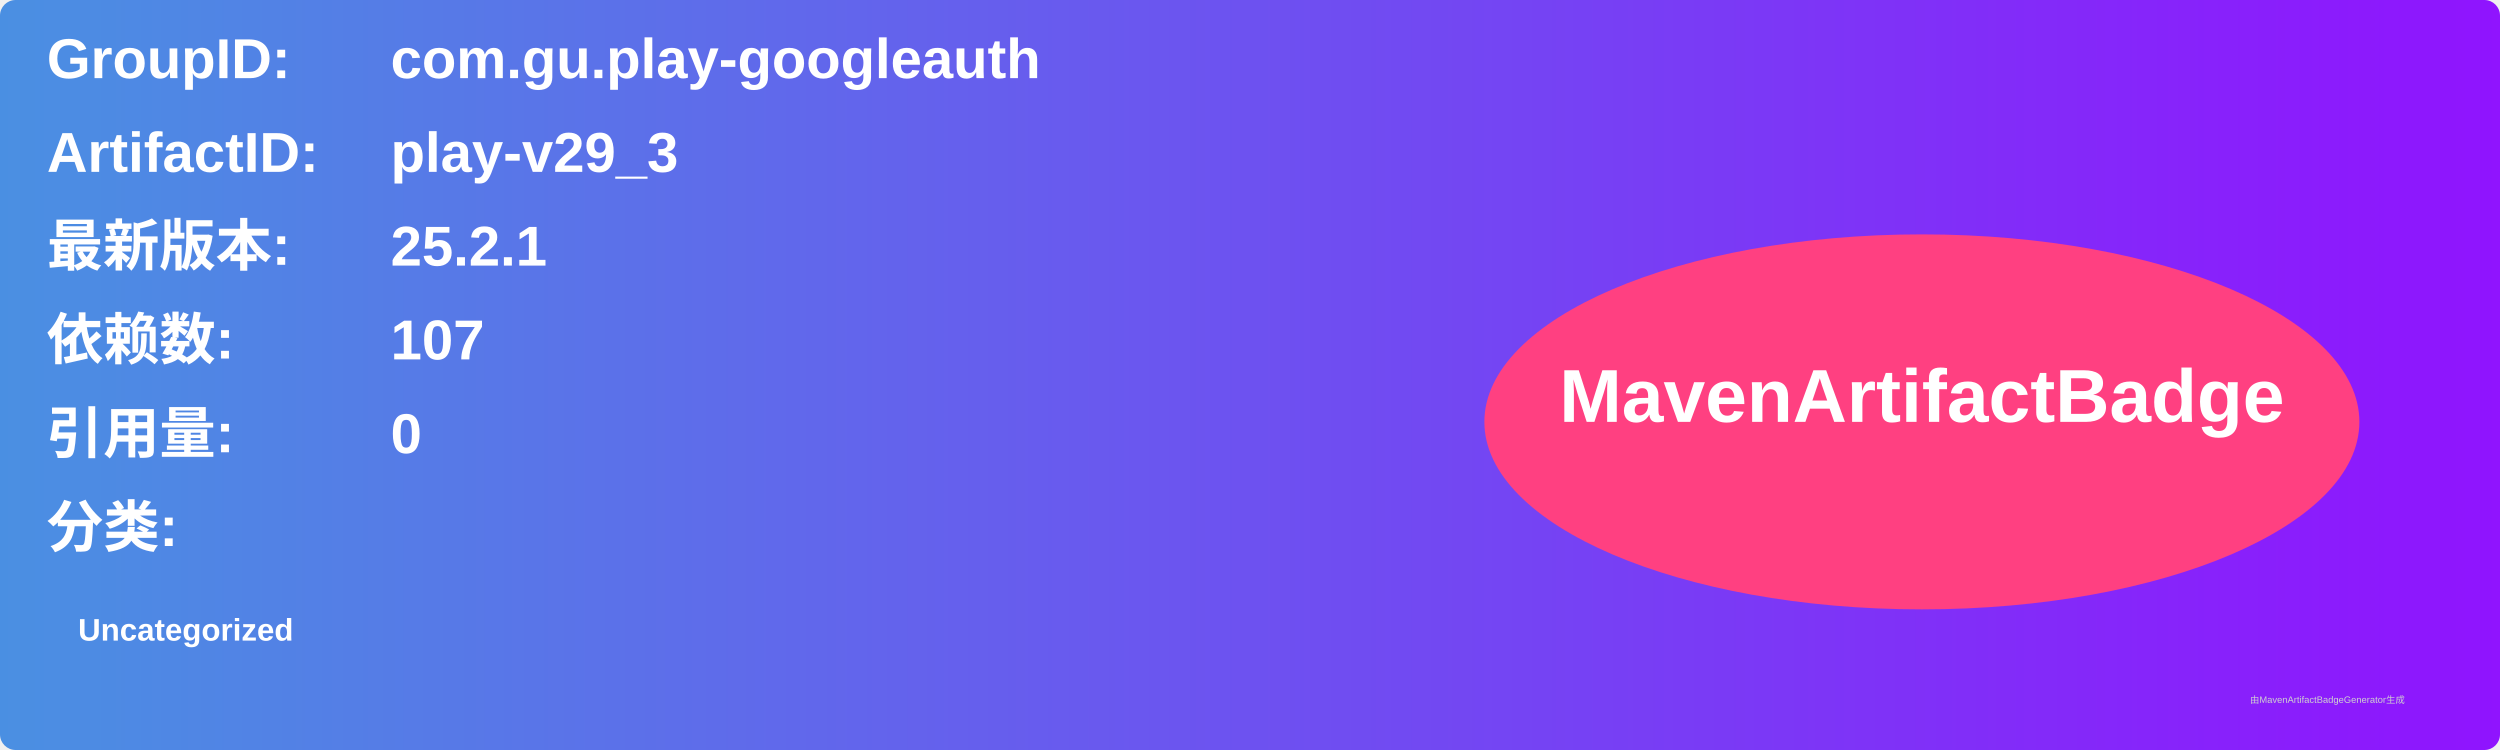
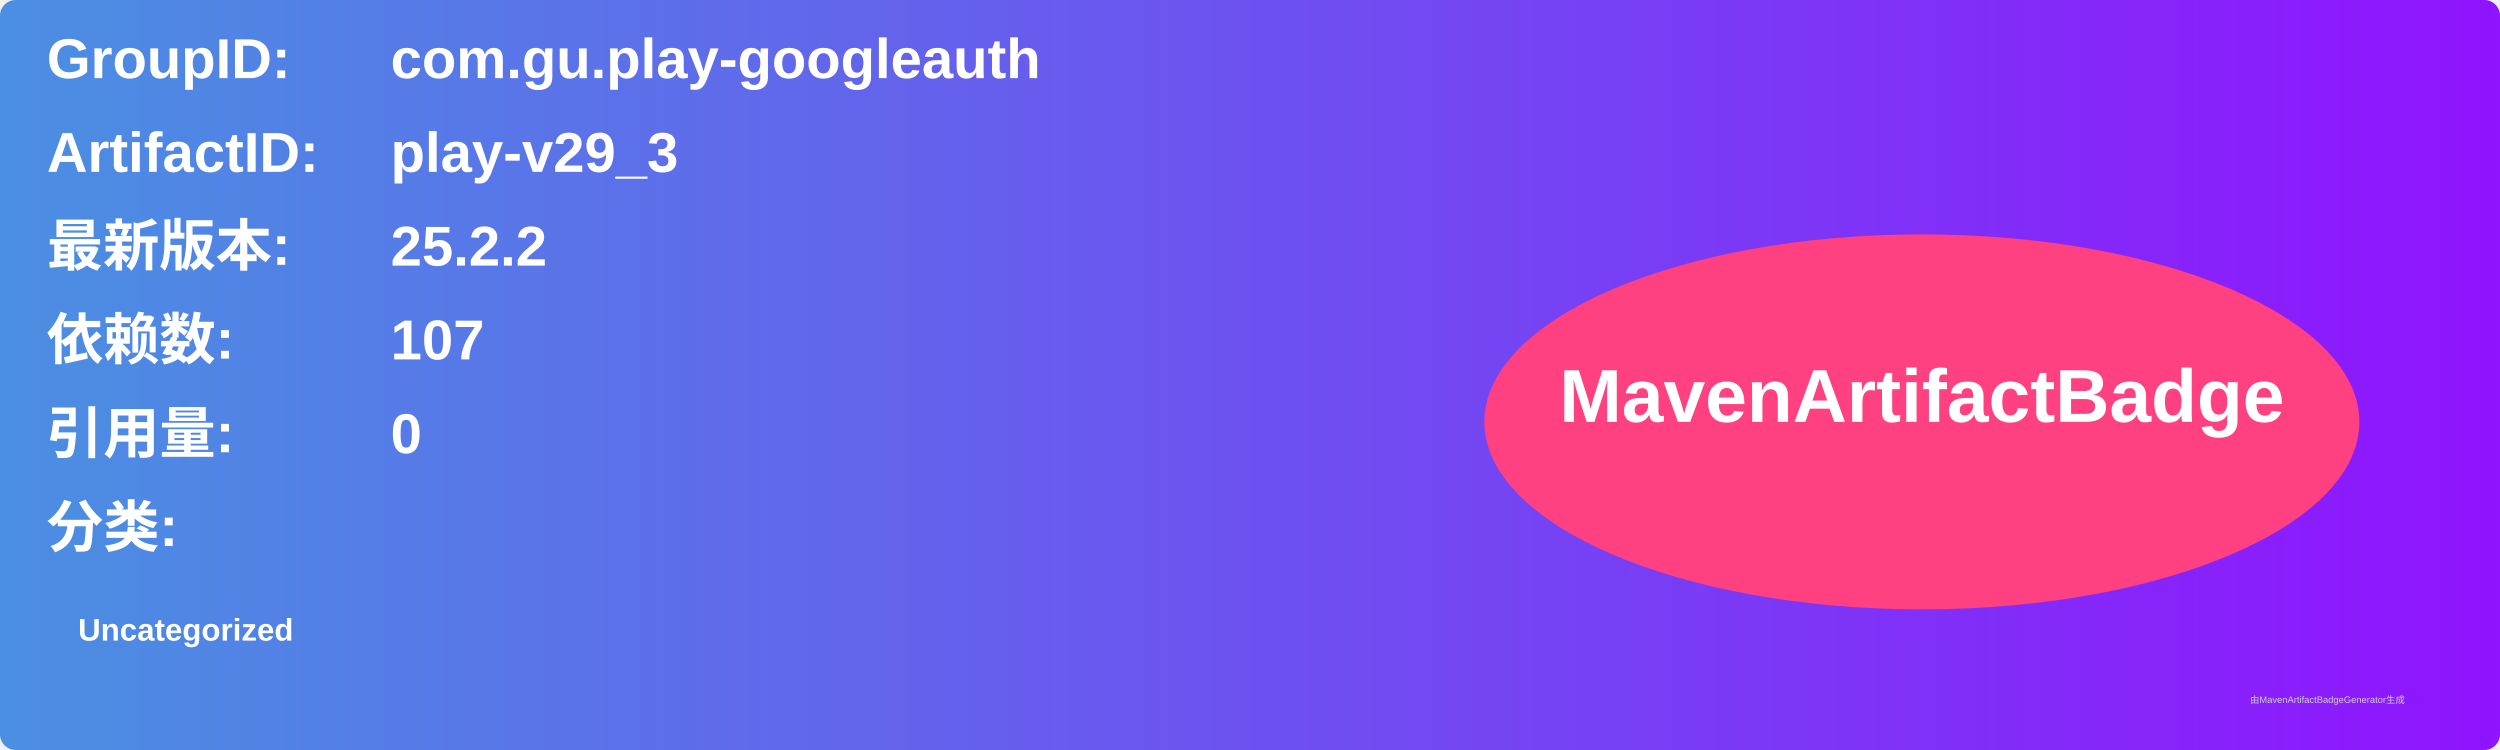
<svg xmlns="http://www.w3.org/2000/svg" width="800" height="240" viewBox="0 0 800 240">
  <linearGradient id="grad" x1="0%" y1="0%" x2="100%" y2="0%">
    <stop offset="0%" stop-color="#4a90e2" />
    <stop offset="100%" stop-color="#9013fe" />
  </linearGradient>
  <rect width="100%" height="100%" rx="5" ry="5" fill="url(#grad)" />
  <g transform="translate(15, 15)">
    <text x="0" y="10" font-family="Arial" font-size="18" fill="white" font-weight="bold" width="260">GroupID:</text>
    <text x="110" y="10" font-family="Arial" font-size="18" fill="white" font-weight="bold" width="460">com.gu.play-googleauth</text>
    <text x="0" y="40" font-family="Arial" font-size="18" fill="white" font-weight="bold" width="260">ArtifactID:</text>
    <text x="110" y="40" font-family="Arial" font-size="18" fill="white" font-weight="bold" width="460">play-v29_3</text>
    <text x="0" y="70" font-family="Arial" font-size="18" fill="white" font-weight="bold">最新版本:</text>
    <text x="110" y="70" font-family="Arial" font-size="18" fill="white" font-weight="bold">
-       <tspan font-weight="bold">25.2.1</tspan>
+       <tspan font-weight="bold">25.2.2</tspan>
    </text>
    <text x="0" y="100" font-family="Arial" font-size="18" fill="white" font-weight="bold">依赖数: </text>
    <text x="110" y="100" font-family="Arial" font-size="18" fill="white">
      <tspan font-weight="bold">107</tspan>
    </text>
    <text x="0" y="130" font-family="Arial" font-size="18" fill="white" font-weight="bold">引用量: </text>
    <text x="110" y="130" font-family="Arial" font-size="18" fill="white">
      <tspan font-weight="bold">0</tspan>
    </text>
    <text x="0" y="160" font-family="Arial" font-size="18" fill="white" font-weight="bold">分类:</text>
    <text x="10" y="190" font-family="Arial" font-size="10" fill="white">
      <tspan font-weight="bold">Uncategorized</tspan>
    </text>
    <ellipse cx="600" cy="120" rx="140" ry="60" fill="#ff4081" />
    <text x="600" y="120" text-anchor="middle" font-family="Arial" font-size="24" fill="white" font-weight="bold">MavenArtifactBadge</text>
  </g>
  <text x="720" y="225" font-family="Arial" font-size="3" fill="#d0d0d0">由MavenArtifactBadgeGenerator生成</text>
</svg>
